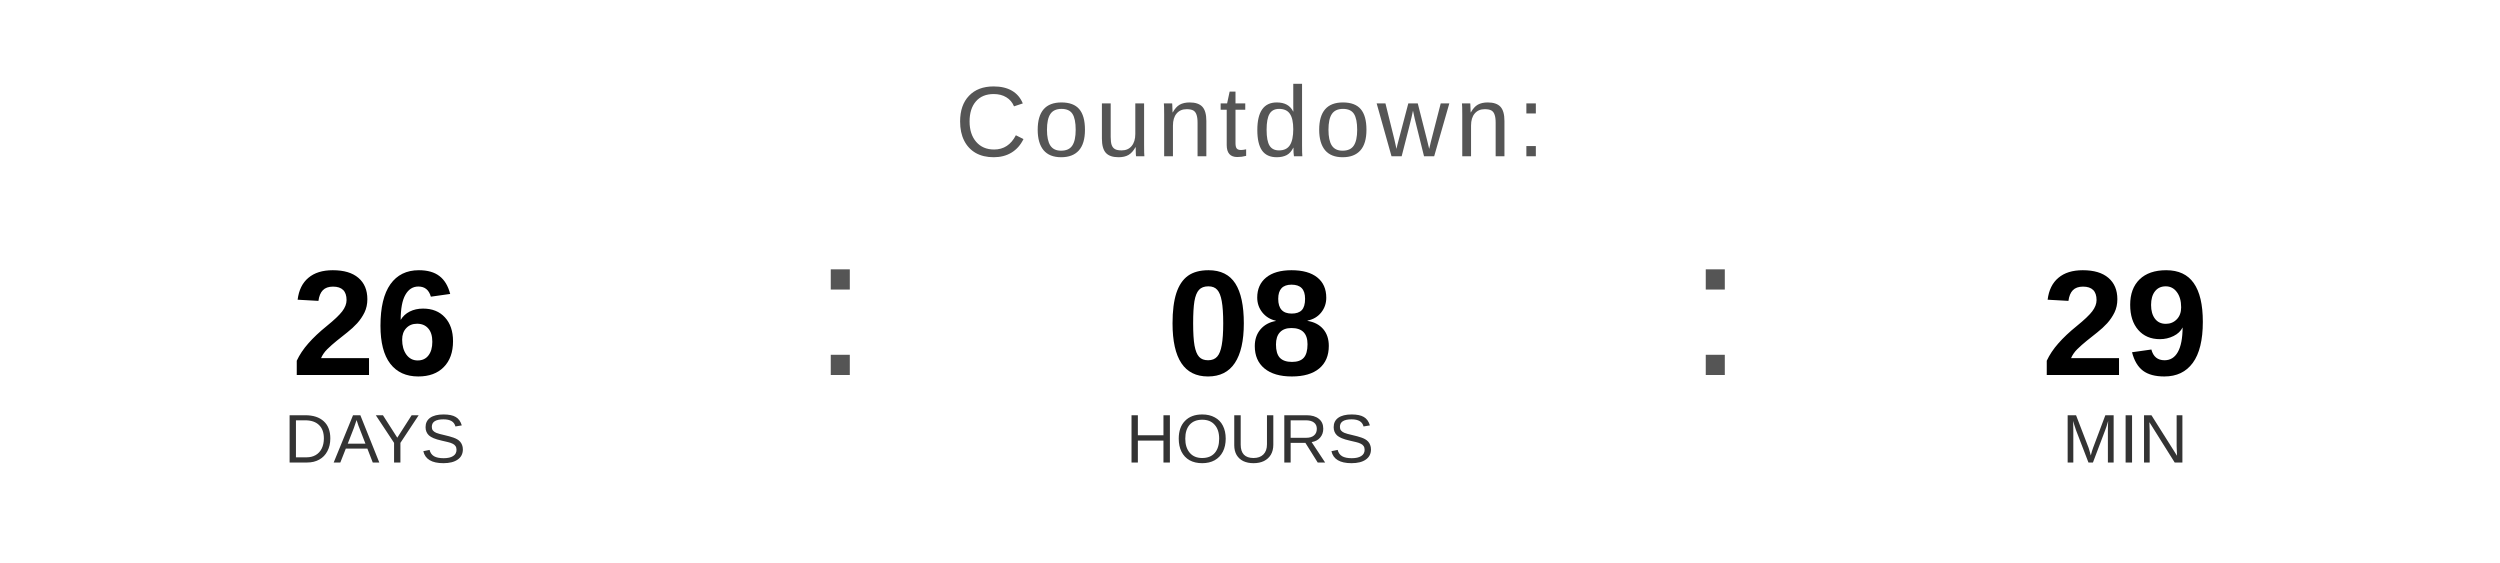
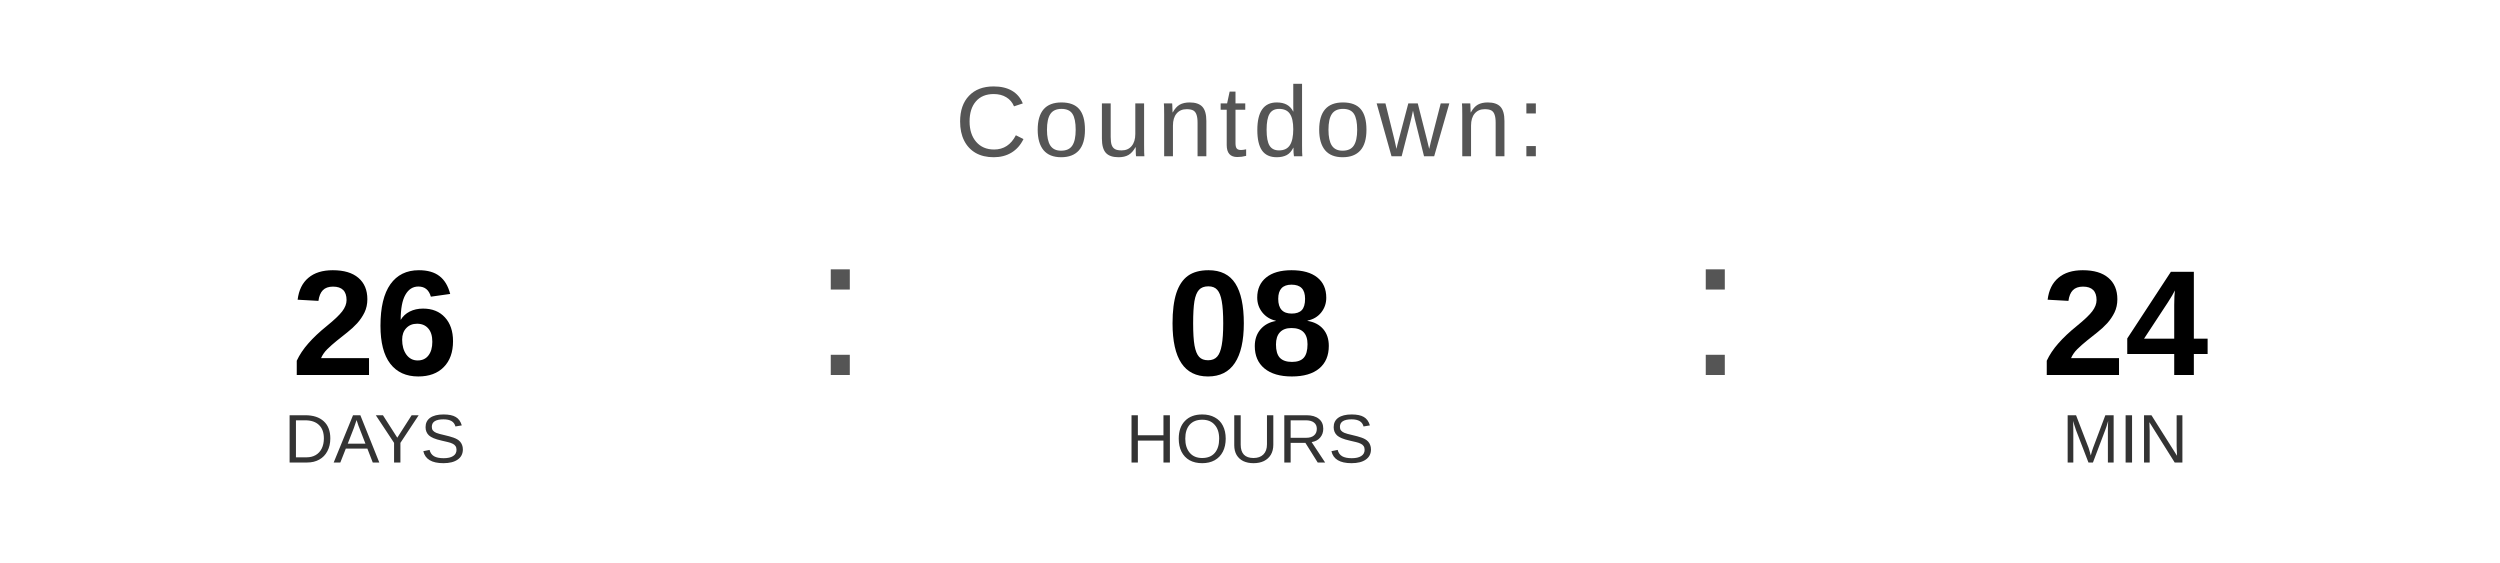
<svg xmlns="http://www.w3.org/2000/svg" width="400" height="90" viewBox="0 0 400 90">
  <text x="200" y="25" font-family="Arial, Helvetica, sans-serif" font-size="16" fill="#555555" text-anchor="middle" letter-spacing="1">
    Countdown:
  </text>
  <text x="60" y="60" font-family="Arial, Helvetica, sans-serif" font-size="24" font-weight="bold" fill="#000000" text-anchor="middle">26</text>
  <text x="60" y="74" font-family="Arial, Helvetica, sans-serif" font-size="11" fill="#333333" text-anchor="middle">DAYS</text>
  <text x="130" y="60" font-family="Arial, sans-serif" font-size="32" fill="#555555">:</text>
  <text x="200" y="60" font-family="Arial, Helvetica, sans-serif" font-size="24" font-weight="bold" fill="#000000" text-anchor="middle">08</text>
  <text x="200" y="74" font-family="Arial, Helvetica, sans-serif" font-size="11" fill="#333333" text-anchor="middle">HOURS</text>
  <text x="270" y="60" font-family="Arial, sans-serif" font-size="32" fill="#555555">:</text>
-   <text x="340" y="60" font-family="Arial, Helvetica, sans-serif" font-size="24" font-weight="bold" fill="#000000" text-anchor="middle">29</text>
+   <text x="340" y="60" font-family="Arial, Helvetica, sans-serif" font-size="24" font-weight="bold" fill="#000000" text-anchor="middle">24</text>
  <text x="340" y="74" font-family="Arial, Helvetica, sans-serif" font-size="11" fill="#333333" text-anchor="middle">MIN</text>
</svg>
